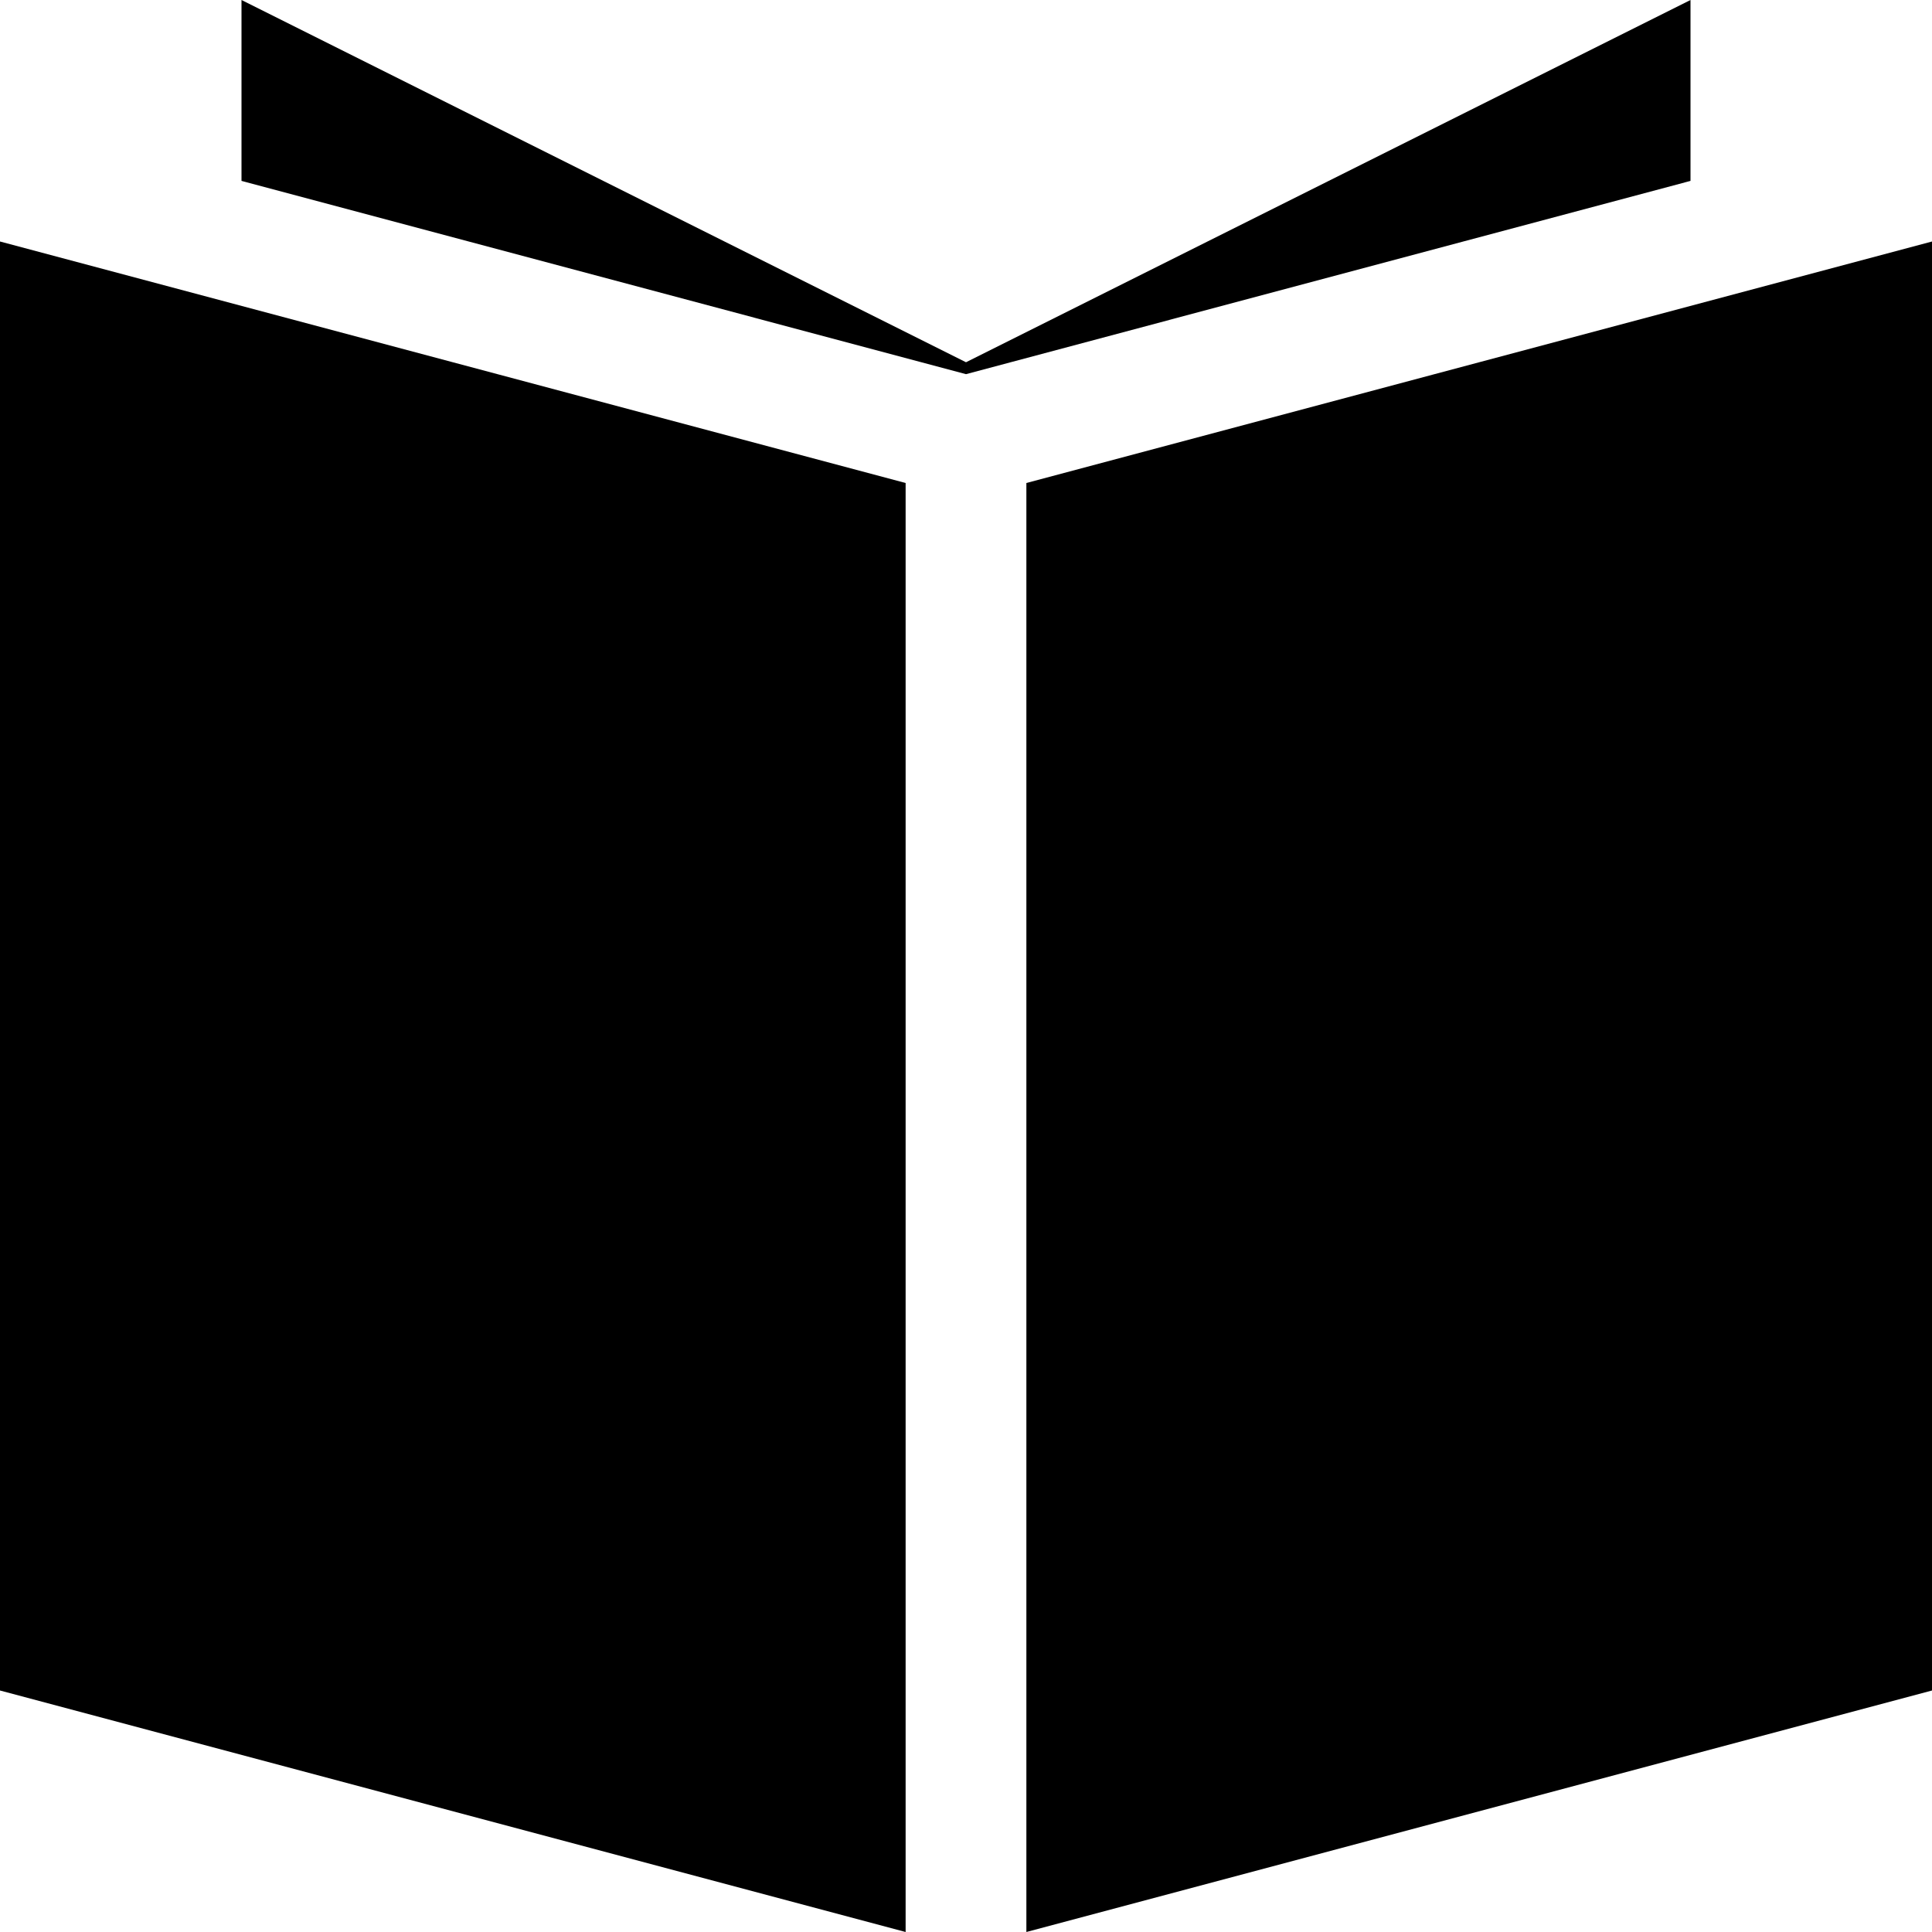
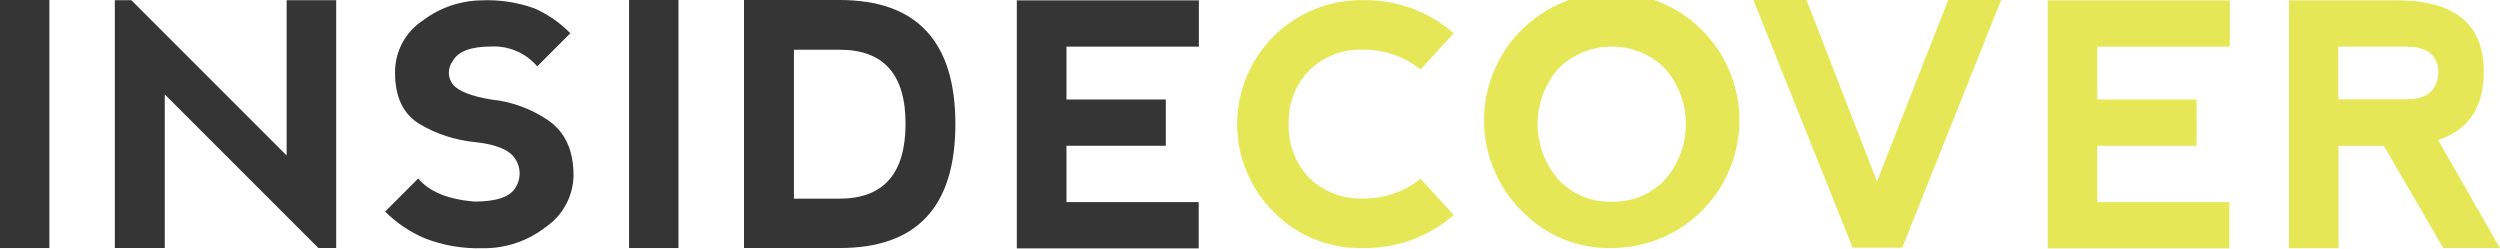
- <svg x="0px" y="0px" viewBox="0 0 512 512">
-   <path d="M240,512L0,448V64l240,64V512z M512,64l-240,64v384l240-64V64z M256,99.156l192-51.219V0L256,96L64,0v47.938L256,99.156z" />
+ <svg xmlns="http://www.w3.org/2000/svg" class="svgo svg-logo" id="Layer_1" data-name="Layer 1" viewBox="0 0 280.41 27.82">
+   <defs>
+     <style>.cls-1{fill:#353535;}.cls-2{fill:#e6e756;}</style>
+   </defs>
+   <path class="cls-1" d="M193.95,263.65h5.54v27.82h-5.54V263.65Z" transform="translate(-193.95 -263.65)" />
+   <path class="cls-1" d="M206.83,291.47v-27.8h1.85l17.42,17.42V263.67h5.56v27.8h-2l-17.23-17.23v17.23h-5.56Z" transform="translate(-193.95 -263.65)" />
+   <path class="cls-1" d="M253.92,264.6a12.94,12.94,0,0,1,4,2.78l-3.71,3.71a6.38,6.38,0,0,0-5.19-2.22q-3.34,0-4.26,1.58a2.17,2.17,0,0,0,0,2.69q0.93,1.11,4.26,1.67a13.8,13.8,0,0,1,6.39,2.32q2.87,1.95,2.87,6.21a7.13,7.13,0,0,1-3.07,5.74,11.23,11.23,0,0,1-7.14,2.41,16.47,16.47,0,0,1-6.47-1.11,14,14,0,0,1-4.45-3l3.71-3.71q1.85,2.22,6.3,2.59,3.71,0,4.62-1.58a2.94,2.94,0,0,0,0-3.15q-0.92-1.57-4.62-1.95a15,15,0,0,1-6.12-2q-2.78-1.67-2.78-5.74a6.92,6.92,0,0,1,3.16-5.92,11.13,11.13,0,0,1,6.5-2.23A15.51,15.51,0,0,1,253.92,264.6Z" transform="translate(-193.95 -263.65)" />
+   <path class="cls-1" d="M264.51,263.65h5.54v27.82h-5.54V263.65Z" transform="translate(-193.95 -263.65)" />
+   <path class="cls-1" d="M277.4,291.47V263.65h10.71q13,0,13,13.92t-13,13.9H277.4Zm10.71-5.54q7.39,0,7.41-8.36t-7.41-8.34H283v16.7h5.15Z" transform="translate(-193.95 -263.65)" />
+   <path class="cls-1" d="M308,291.47V263.69l20.42,0v5.19H313.57v5.93h11.14V280H313.57v6.32H328.4v5.19H308Z" transform="translate(-193.95 -263.65)" />
+   <path class="cls-2" d="M336.86,287.47a13.9,13.9,0,0,1,9.89-23.8A15,15,0,0,1,357,267.38l-3.71,4.06a10.25,10.25,0,0,0-6.5-2.22,8.17,8.17,0,0,0-6,2.33,8.08,8.08,0,0,0-2.29,5.93,8.33,8.33,0,0,0,2.32,6.15,8.2,8.2,0,0,0,6,2.28,10,10,0,0,0,6.47-2.21l3.71,4.06a15,15,0,0,1-10.21,3.71A13.52,13.52,0,0,1,336.86,287.47Z" transform="translate(-193.95 -263.65)" />
+   <path class="cls-2" d="M364.8,287.47a14.32,14.32,0,1,1,9.91,4A13.47,13.47,0,0,1,364.8,287.47Zm9.93-1.2a7.81,7.81,0,0,0,6-2.5,9.48,9.48,0,0,0,0-12.42,8.5,8.5,0,0,0-12,0,9.48,9.48,0,0,0,0,12.42A7.85,7.85,0,0,0,374.73,286.28Z" transform="translate(-193.95 -263.65)" />
+   <path class="cls-2" d="M396.58,263.67L404.48,284l8-20.37h5.93l-11.1,27.8h-5.56l-11.14-27.8h5.93Z" transform="translate(-193.95 -263.65)" />
+   <path class="cls-2" d="M423.63,291.47V263.69l20.42,0v5.19H429.19v5.93h11.14V280H429.19v6.32H444v5.19H423.63Z" transform="translate(-193.95 -263.65)" />
+   <path class="cls-2" d="M467.42,279.35l6.93,12.12H468L461.33,280h-5.08v11.49h-5.56v-27.8h12.12q9.73,0,9.73,8Q472.54,277.7,467.42,279.35Zm-11.17-4.56H464q3.35-.06,3.45-3.06-0.09-2.74-3.39-2.85h-7.84v5.91Z" transform="translate(-193.95 -263.65)" />
</svg>
